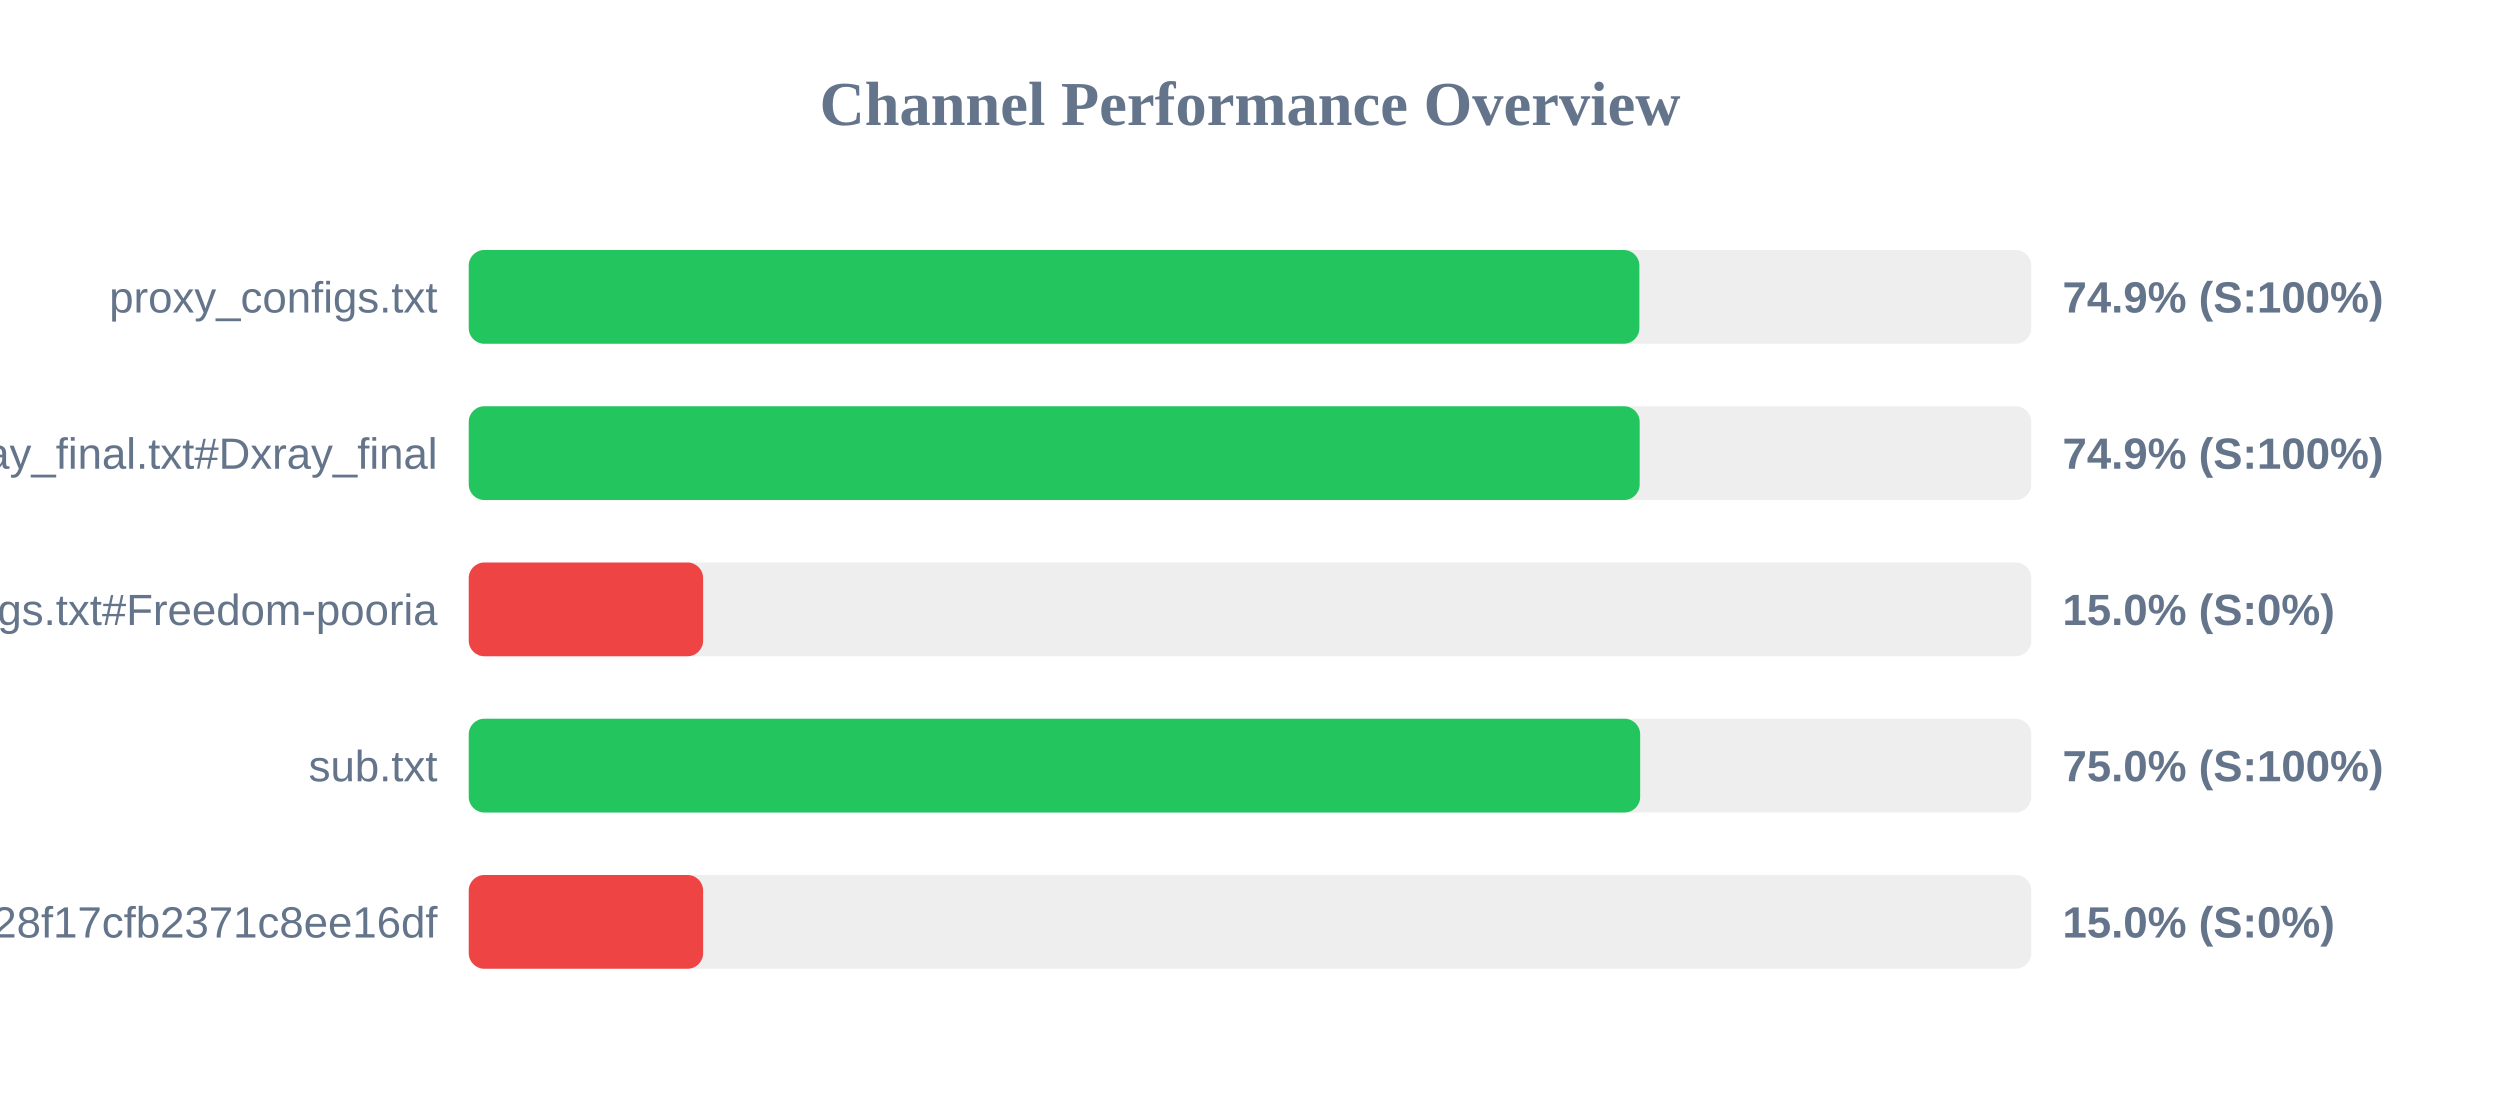
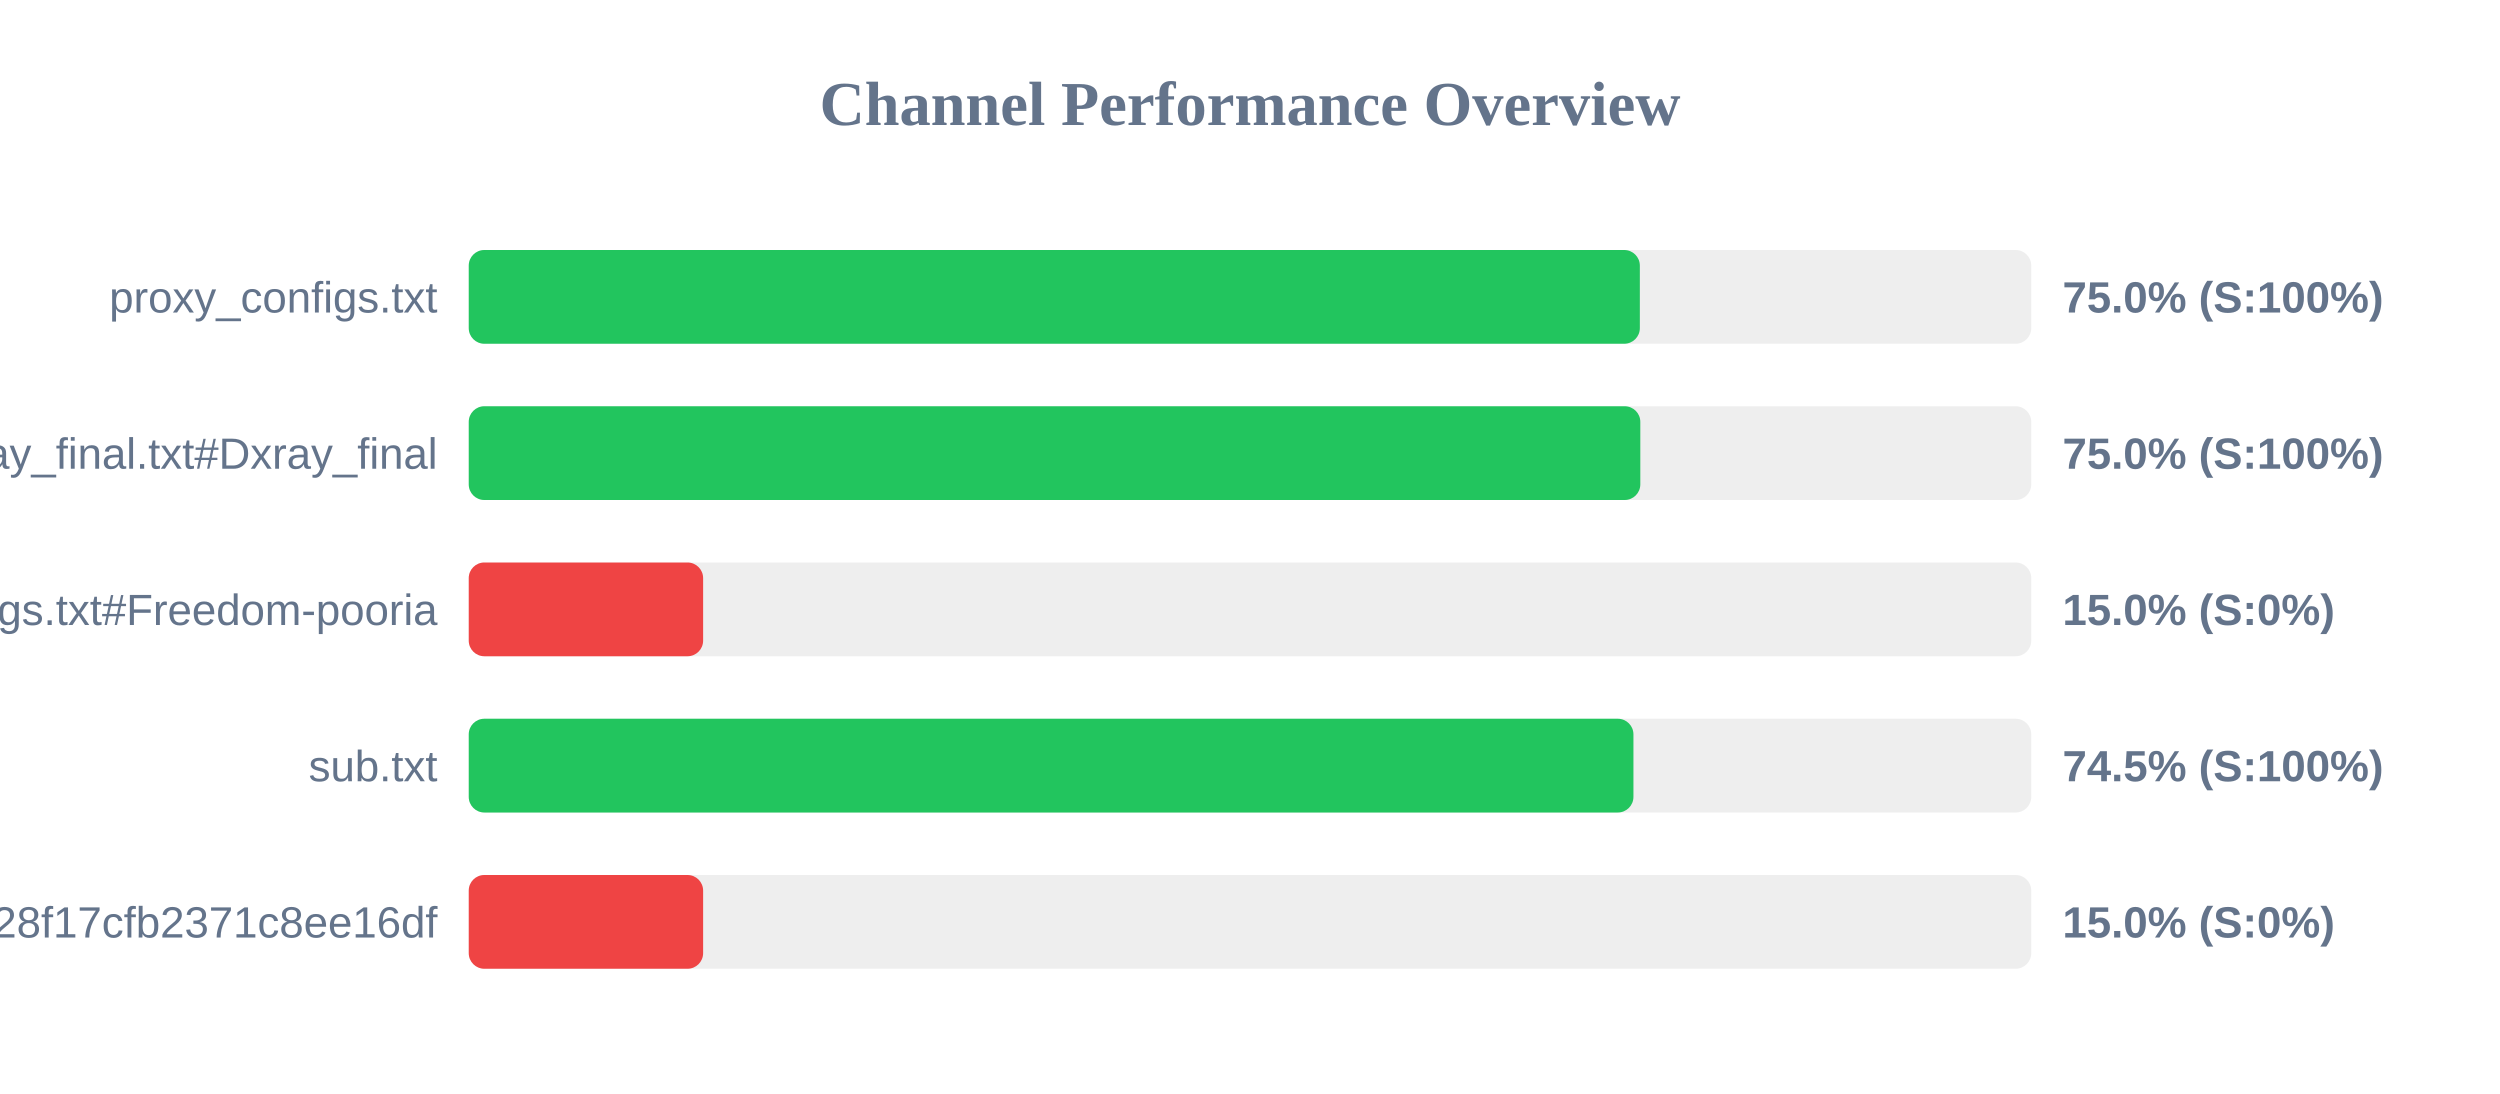
<svg xmlns="http://www.w3.org/2000/svg" width="800" height="350" version="1.1">
  <style>
        .row { font: 14px Arial; fill: #64748b; }
        .score { font: bold 14px Arial; fill: #64748b; }
    </style>
  <text x="400" y="40" text-anchor="middle" font-size="20px" font-weight="bold" fill="#64748b">Channel Performance Overview</text>
  <rect x="150" y="80" width="500" height="30" fill="#eee" rx="5" />
-   <rect x="150" y="80" width="374.6" height="30" fill="#22c55e" rx="5" />
+   <rect x="150" y="80" width="374.75" height="30" fill="#22c55e" rx="5" />
  <text x="140" y="100" text-anchor="end" class="row">proxy_configs.txt</text>
-   <text x="660" y="100" text-anchor="start" class="score">74.9% (S:100%)</text>
+   <text x="660" y="100" text-anchor="start" class="score">75.0% (S:100%)</text>
  <rect x="150" y="130" width="500" height="30" fill="#eee" rx="5" />
-   <rect x="150" y="130" width="374.7" height="30" fill="#22c55e" rx="5" />
+   <rect x="150" y="130" width="374.9" height="30" fill="#22c55e" rx="5" />
  <text x="140" y="150" text-anchor="end" class="row">xray_final.txt#Dxray_final</text>
-   <text x="660" y="150" text-anchor="start" class="score">74.9% (S:100%)</text>
+   <text x="660" y="150" text-anchor="start" class="score">75.0% (S:100%)</text>
  <rect x="150" y="180" width="500" height="30" fill="#eee" rx="5" />
  <rect x="150" y="180" width="75.0" height="30" fill="#ef4444" rx="5" />
  <text x="140" y="200" text-anchor="end" class="row">v2ray_configs.txt#Freedom-pooria</text>
  <text x="660" y="200" text-anchor="start" class="score">15.0% (S:0%)</text>
  <rect x="150" y="230" width="500" height="30" fill="#eee" rx="5" />
-   <rect x="150" y="230" width="374.85" height="30" fill="#22c55e" rx="5" />
+   <rect x="150" y="230" width="372.7" height="30" fill="#22c55e" rx="5" />
  <text x="140" y="250" text-anchor="end" class="row">sub.txt</text>
-   <text x="660" y="250" text-anchor="start" class="score">75.0% (S:100%)</text>
+   <text x="660" y="250" text-anchor="start" class="score">74.5% (S:100%)</text>
  <rect x="150" y="280" width="500" height="30" fill="#eee" rx="5" />
  <rect x="150" y="280" width="75.0" height="30" fill="#ef4444" rx="5" />
  <text x="140" y="300" text-anchor="end" class="row">?token=fedfed7b41b828f17cfb2371c8ee16df</text>
  <text x="660" y="300" text-anchor="start" class="score">15.0% (S:0%)</text>
</svg>
